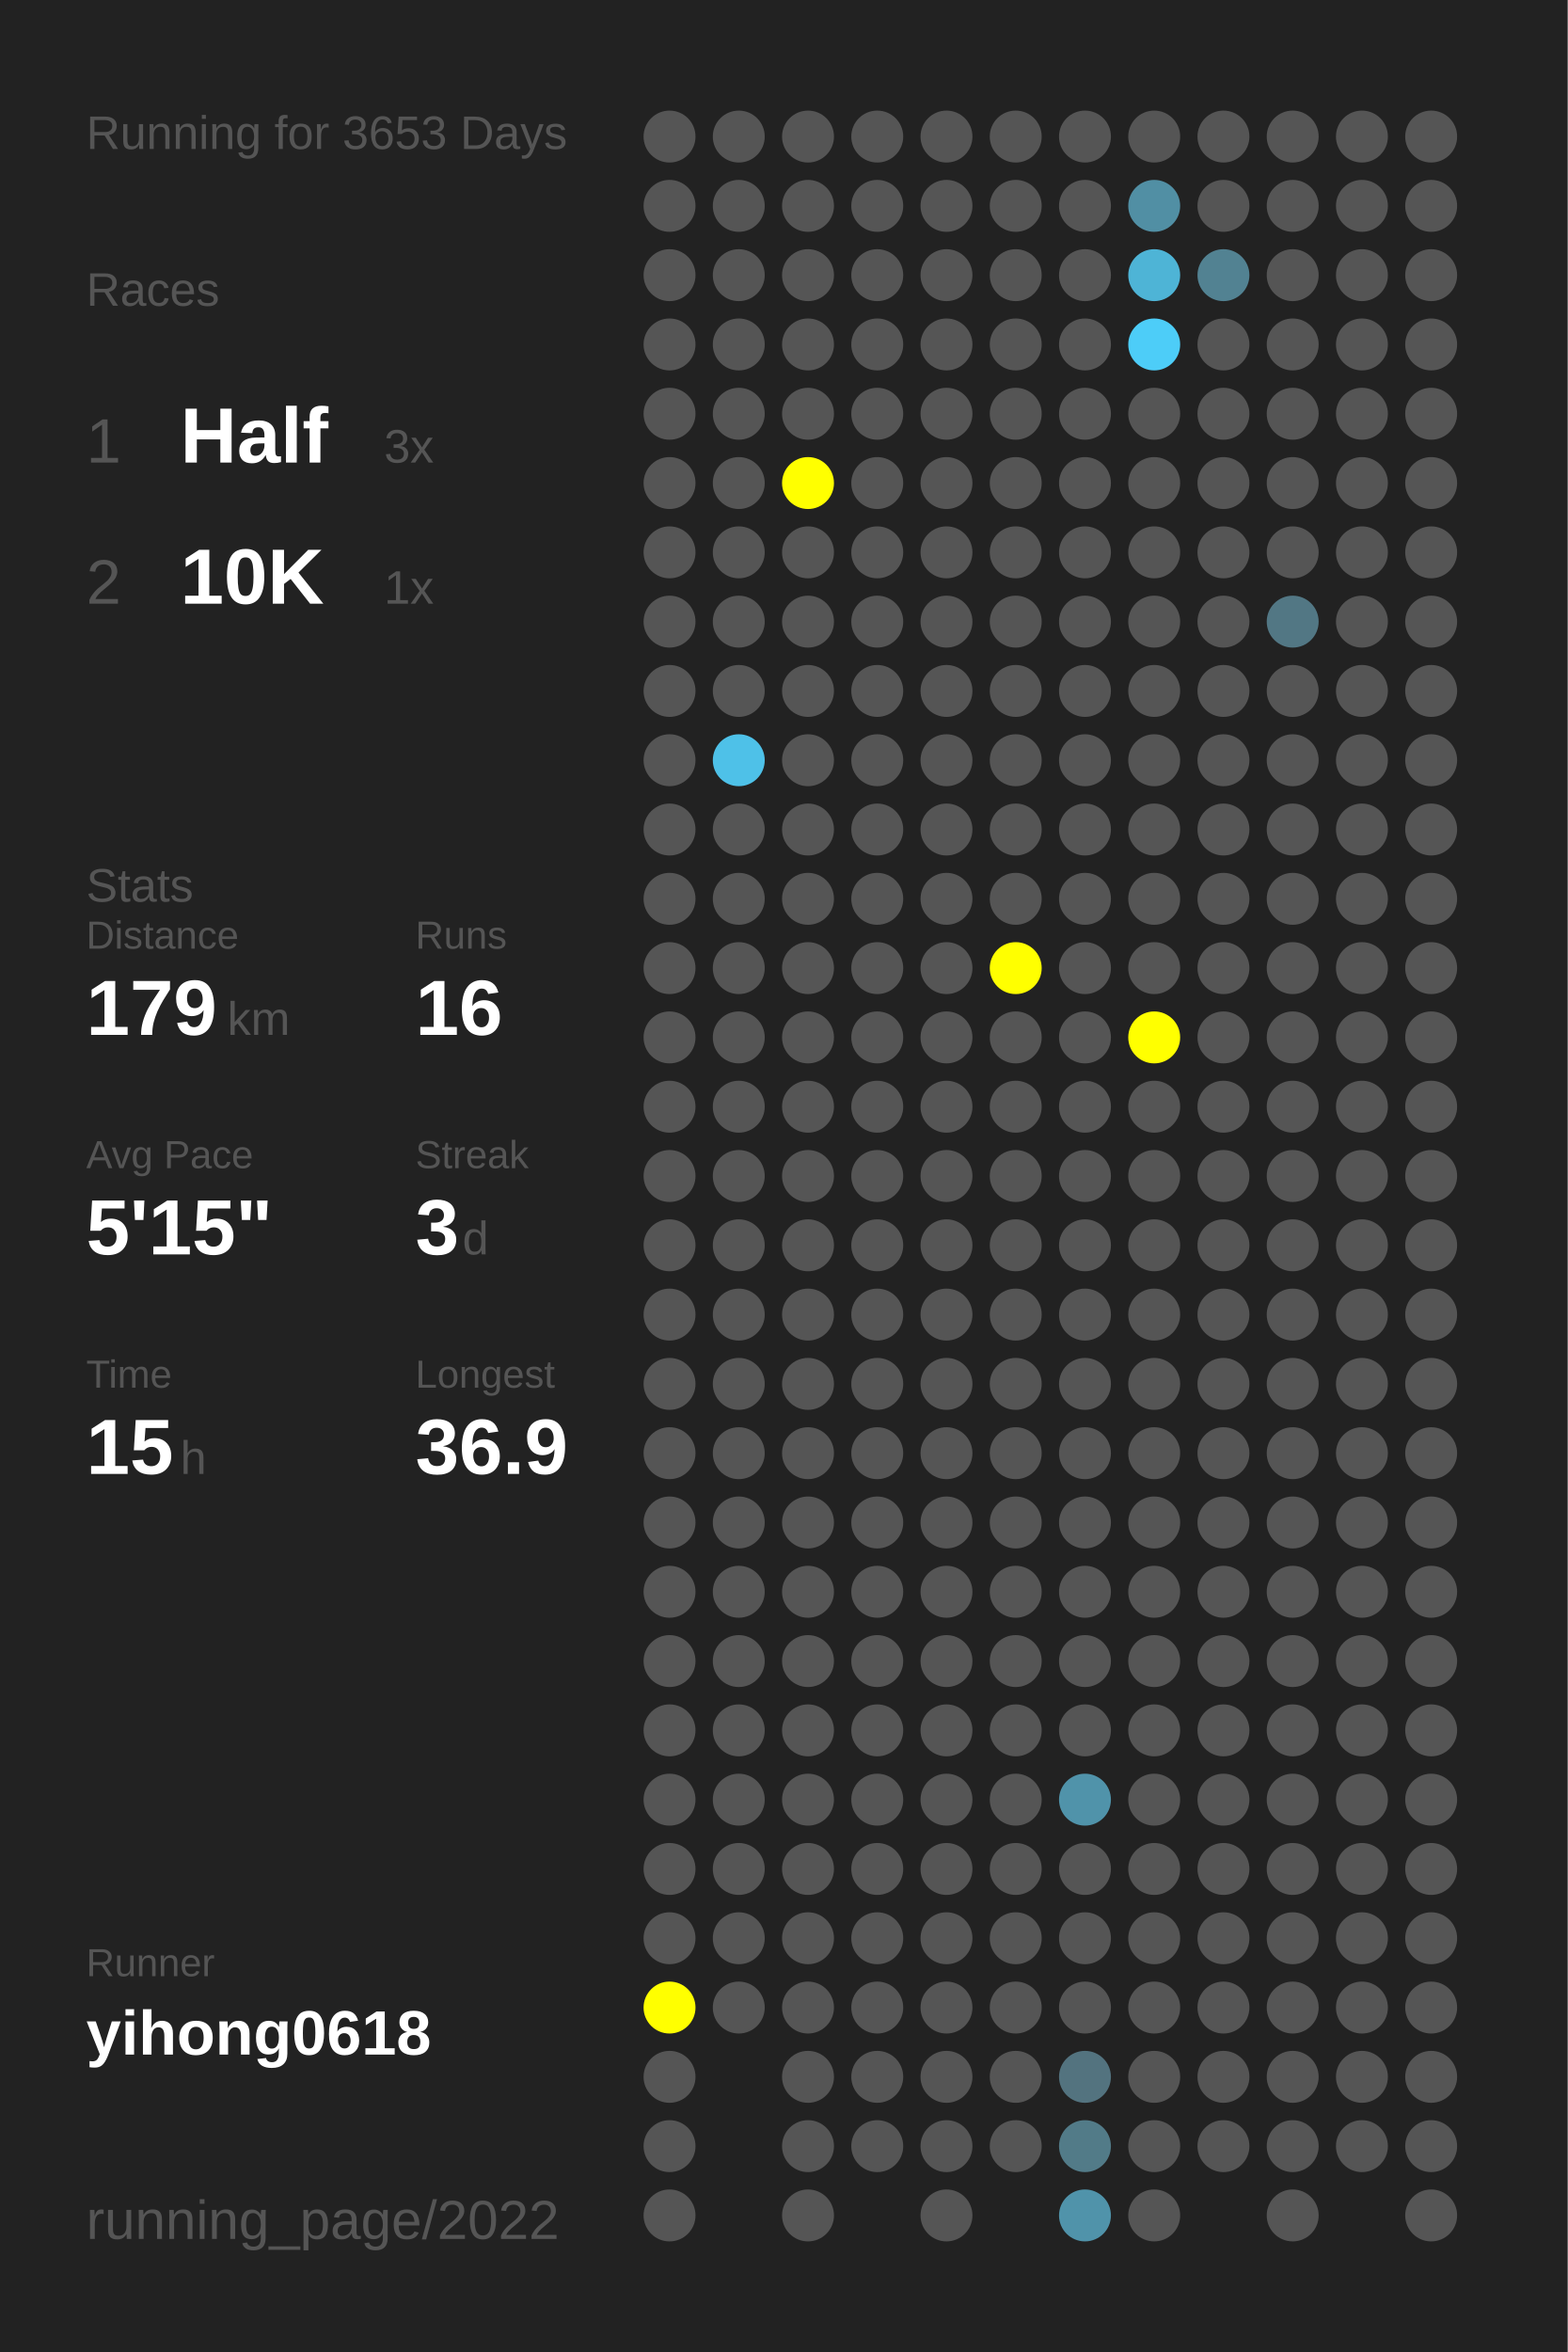
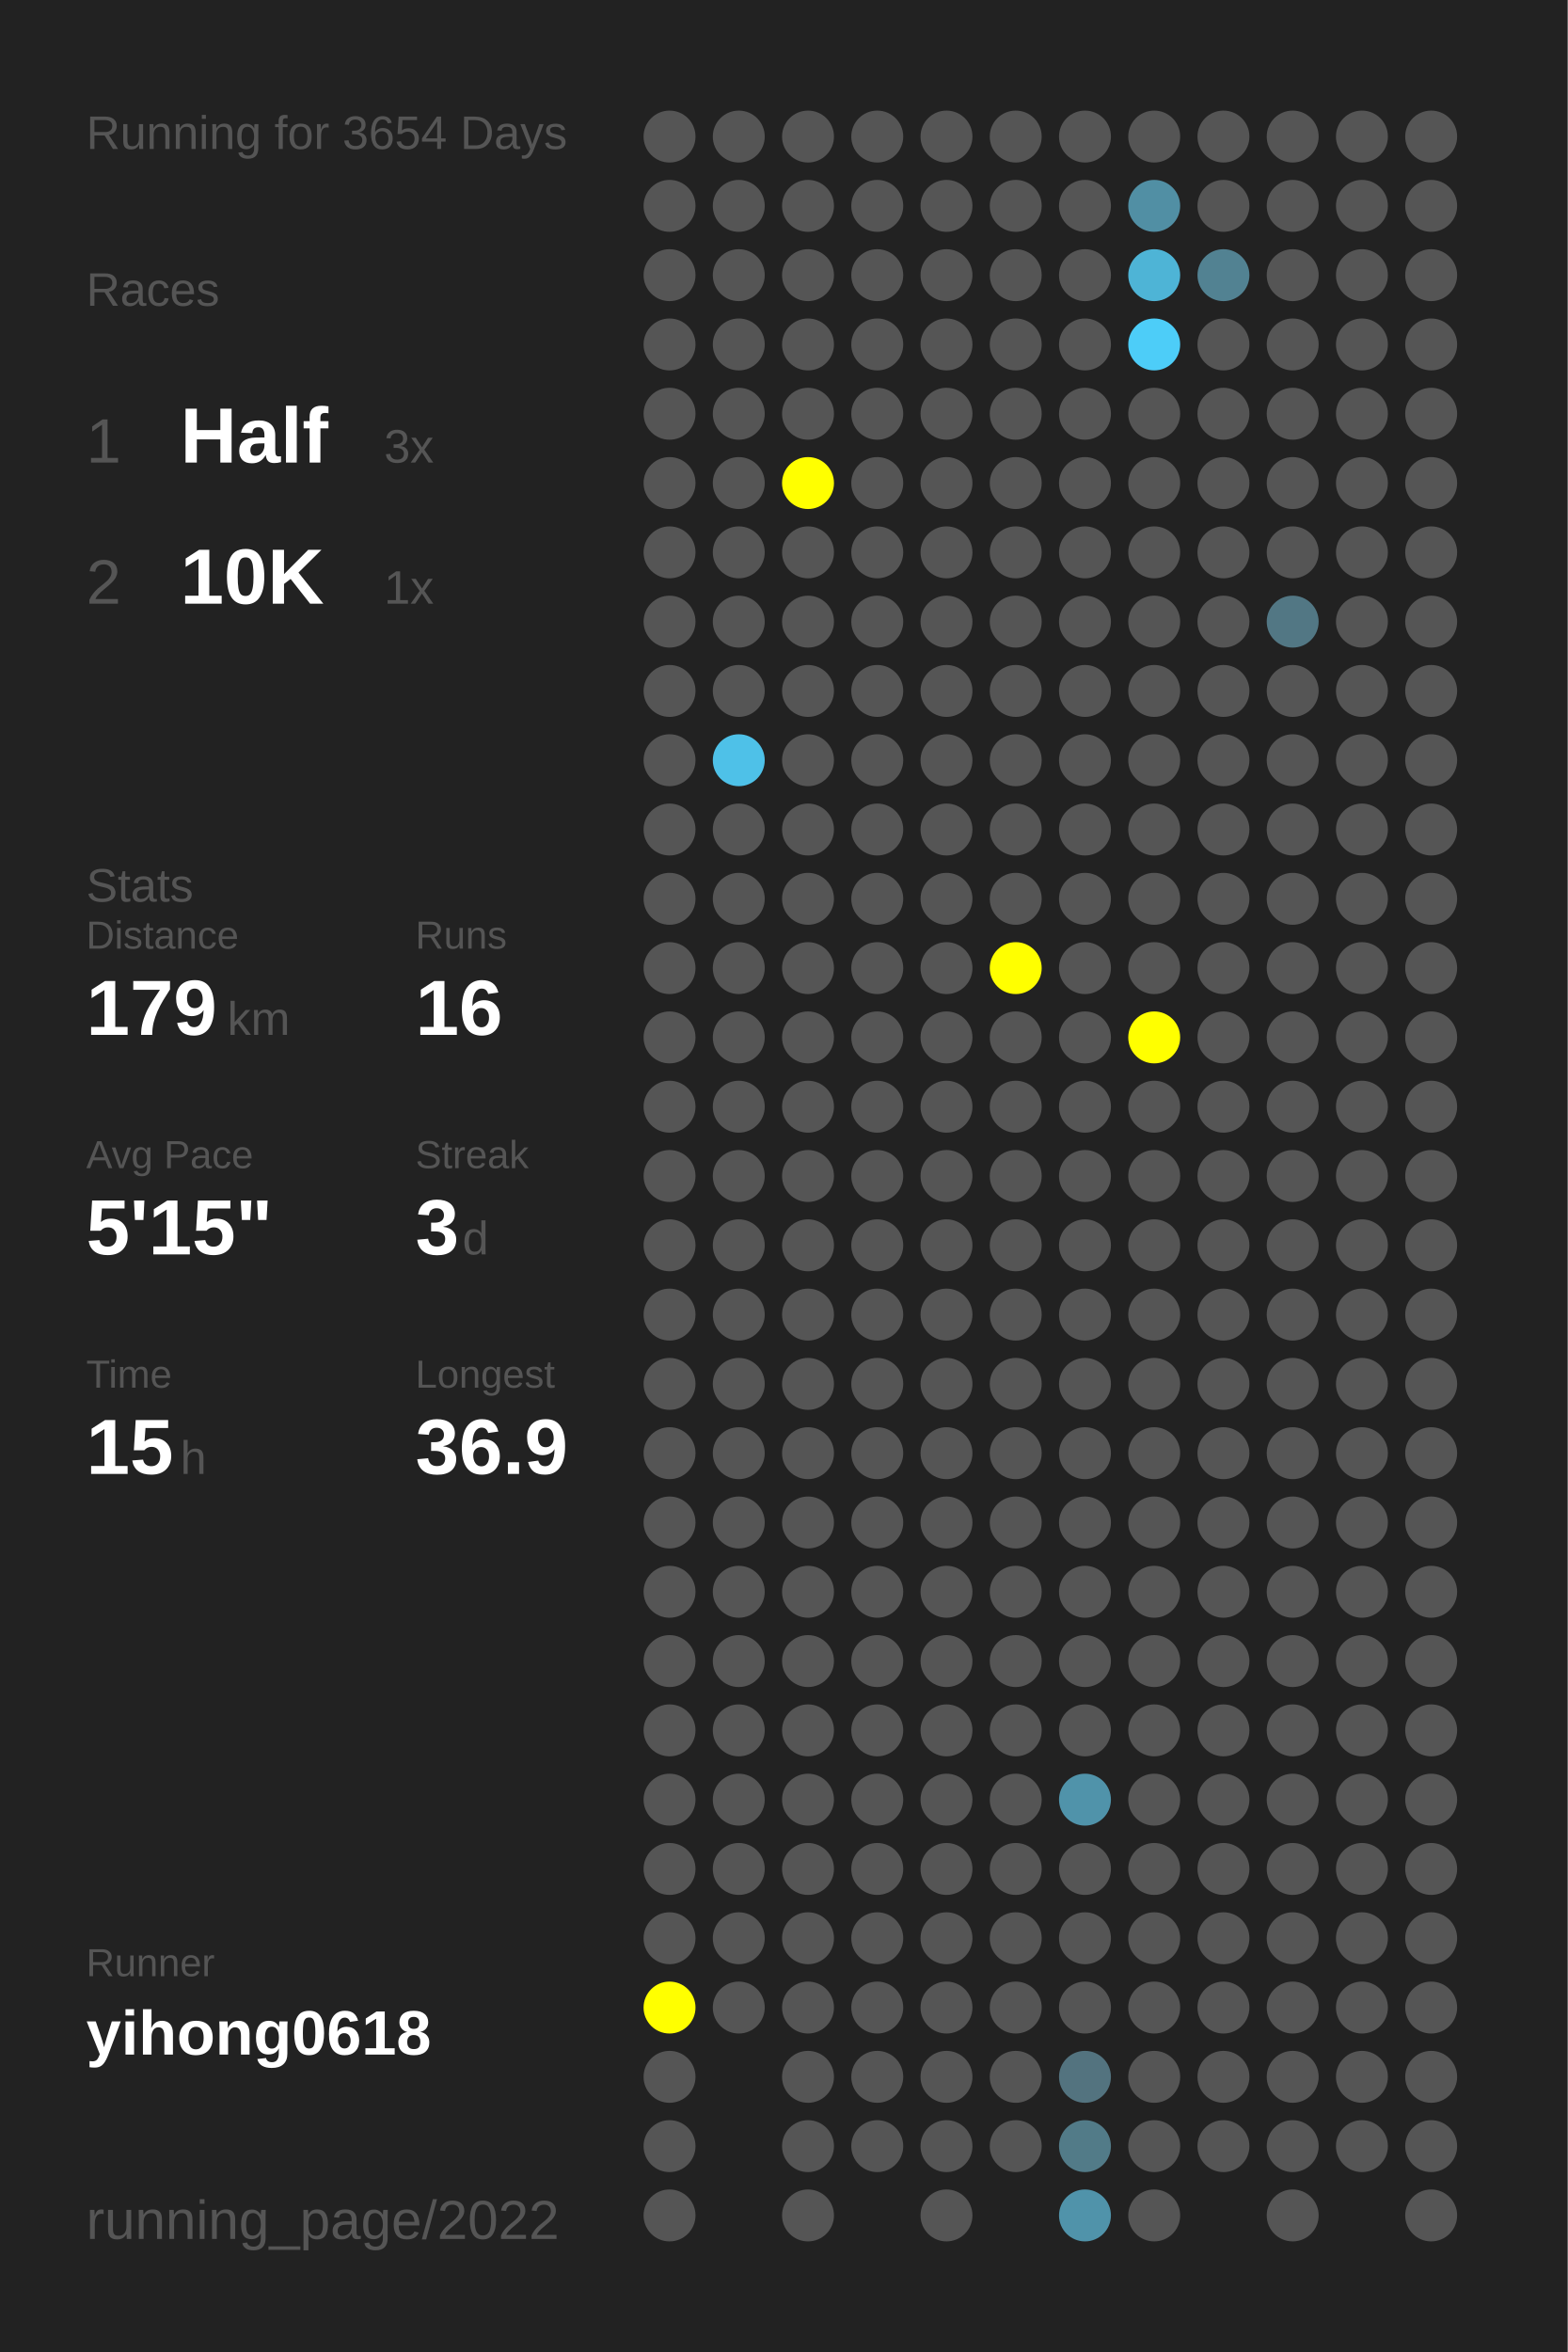
<svg xmlns="http://www.w3.org/2000/svg" baseProfile="full" height="300mm" version="1.1" viewBox="0,0,200,300" width="200mm">
  <defs />
  <rect fill="#222222" height="300" width="200" x="0" y="0" />
-   <text fill="#555555" style="font-size:6px; font-family:Arial;" x="11" y="19">Running for 3653 Days</text>
+   <text fill="#555555" style="font-size:6px; font-family:Arial;" x="11" y="19">Running for 3654 Days</text>
  <text fill="#555555" style="font-size:6px; font-family:Arial;" x="11" y="39">Races</text>
  <text fill="#555555" style="font-size:8px; font-family:Arial;" x="11" y="59">1</text>
  <text fill="#FFFFFF" style="font-size:10px; font-family:Arial; font-weight:bold;" x="23" y="59">Half</text>
  <text fill="#555555" style="font-size:6px; font-family:Arial;" x="49" y="59">3x</text>
  <text fill="#555555" style="font-size:8px; font-family:Arial;" x="11" y="77">2</text>
  <text fill="#FFFFFF" style="font-size:10px; font-family:Arial; font-weight:bold;" x="23" y="77">10K</text>
  <text fill="#555555" style="font-size:6px; font-family:Arial;" x="49" y="77">1x</text>
  <text fill="#555555" style="font-size:6px; font-family:Arial;" x="11" y="115">Stats</text>
  <text fill="#555555" style="font-size:5px; font-family:Arial;" x="11" y="121">Distance</text>
  <text fill="#FFFFFF" style="font-size:10px; font-family:Arial; font-weight:bold;" x="11" y="132">179</text>
  <text fill="#555555" style="font-size:6px; font-family:Arial;" x="29" y="132">km</text>
  <text fill="#555555" style="font-size:5px; font-family:Arial;" x="53" y="121">Runs</text>
  <text fill="#FFFFFF" style="font-size:10px; font-family:Arial; font-weight:bold;" x="53" y="132">16</text>
  <text fill="#555555" style="font-size:5px; font-family:Arial;" x="11" y="149">Avg Pace</text>
  <text fill="#FFFFFF" style="font-size:10px; font-family:Arial; font-weight:bold;" x="11" y="160">5'15"</text>
  <text fill="#555555" style="font-size:5px; font-family:Arial;" x="53" y="149">Streak</text>
  <text fill="#FFFFFF" style="font-size:10px; font-family:Arial; font-weight:bold;" x="53" y="160">3</text>
  <text fill="#555555" style="font-size:6px; font-family:Arial;" x="59" y="160">d</text>
  <text fill="#555555" style="font-size:5px; font-family:Arial;" x="11" y="177">Time</text>
  <text fill="#FFFFFF" style="font-size:10px; font-family:Arial; font-weight:bold;" x="11" y="188">15</text>
  <text fill="#555555" style="font-size:6px; font-family:Arial;" x="23" y="188">h</text>
  <text fill="#555555" style="font-size:5px; font-family:Arial;" x="53" y="177">Longest</text>
  <text fill="#FFFFFF" style="font-size:10px; font-family:Arial; font-weight:bold;" x="53" y="188">36.9</text>
  <text fill="#555555" style="font-size:5px; font-family:Arial;" x="11" y="252.065">Runner</text>
  <text fill="#FFFFFF" style="font-size:8px; font-family:Arial; font-weight:bold;" x="11" y="262.065">yihong0618</text>
  <text fill="#555555" style="font-size:7px; font-family:Arial;" x="11" y="285.581">running_page/2022</text>
  <circle cx="85.417" cy="17.419" fill="#555555" r="3.312" />
  <circle cx="85.417" cy="26.258" fill="#555555" r="3.312" />
  <circle cx="85.417" cy="35.097" fill="#555555" r="3.312" />
  <circle cx="85.417" cy="43.935" fill="#555555" r="3.312" />
  <circle cx="85.417" cy="52.774" fill="#555555" r="3.312" />
  <circle cx="85.417" cy="61.613" fill="#555555" r="3.312" />
  <circle cx="85.417" cy="70.452" fill="#555555" r="3.312" />
  <circle cx="85.417" cy="79.29" fill="#555555" r="3.312" />
  <circle cx="85.417" cy="88.129" fill="#555555" r="3.312" />
  <circle cx="85.417" cy="96.968" fill="#555555" r="3.312" />
  <circle cx="85.417" cy="105.806" fill="#555555" r="3.312" />
  <circle cx="85.417" cy="114.645" fill="#555555" r="3.312" />
  <circle cx="85.417" cy="123.484" fill="#555555" r="3.312" />
  <circle cx="85.417" cy="132.323" fill="#555555" r="3.312" />
  <circle cx="85.417" cy="141.161" fill="#555555" r="3.312" />
  <circle cx="85.417" cy="150" fill="#555555" r="3.312" />
  <circle cx="85.417" cy="158.839" fill="#555555" r="3.312" />
  <circle cx="85.417" cy="167.677" fill="#555555" r="3.312" />
  <circle cx="85.417" cy="176.516" fill="#555555" r="3.312" />
  <circle cx="85.417" cy="185.355" fill="#555555" r="3.312" />
  <circle cx="85.417" cy="194.194" fill="#555555" r="3.312" />
  <circle cx="85.417" cy="203.032" fill="#555555" r="3.312" />
  <circle cx="85.417" cy="211.871" fill="#555555" r="3.312" />
  <circle cx="85.417" cy="220.71" fill="#555555" r="3.312" />
  <circle cx="85.417" cy="229.548" fill="#555555" r="3.312" />
  <circle cx="85.417" cy="238.387" fill="#555555" r="3.312" />
  <circle cx="85.417" cy="247.226" fill="#555555" r="3.312" />
  <circle cx="85.417" cy="256.065" fill="#FFFF00" r="3.312" />
  <circle cx="85.417" cy="264.903" fill="#555555" r="3.312" />
  <circle cx="85.417" cy="273.742" fill="#555555" r="3.312" />
  <circle cx="85.417" cy="282.581" fill="#555555" r="3.312" />
  <circle cx="94.25" cy="17.419" fill="#555555" r="3.312" />
  <circle cx="94.25" cy="26.258" fill="#555555" r="3.312" />
  <circle cx="94.25" cy="35.097" fill="#555555" r="3.312" />
  <circle cx="94.25" cy="43.935" fill="#555555" r="3.312" />
  <circle cx="94.25" cy="52.774" fill="#555555" r="3.312" />
  <circle cx="94.25" cy="61.613" fill="#555555" r="3.312" />
  <circle cx="94.25" cy="70.452" fill="#555555" r="3.312" />
  <circle cx="94.25" cy="79.29" fill="#555555" r="3.312" />
  <circle cx="94.25" cy="88.129" fill="#555555" r="3.312" />
  <circle cx="94.25" cy="96.968" fill="#4ec1e8" r="3.312" />
  <circle cx="94.25" cy="105.806" fill="#555555" r="3.312" />
  <circle cx="94.25" cy="114.645" fill="#555555" r="3.312" />
  <circle cx="94.25" cy="123.484" fill="#555555" r="3.312" />
  <circle cx="94.25" cy="132.323" fill="#555555" r="3.312" />
  <circle cx="94.25" cy="141.161" fill="#555555" r="3.312" />
  <circle cx="94.25" cy="150" fill="#555555" r="3.312" />
  <circle cx="94.25" cy="158.839" fill="#555555" r="3.312" />
  <circle cx="94.25" cy="167.677" fill="#555555" r="3.312" />
  <circle cx="94.25" cy="176.516" fill="#555555" r="3.312" />
  <circle cx="94.25" cy="185.355" fill="#555555" r="3.312" />
  <circle cx="94.25" cy="194.194" fill="#555555" r="3.312" />
  <circle cx="94.25" cy="203.032" fill="#555555" r="3.312" />
  <circle cx="94.25" cy="211.871" fill="#555555" r="3.312" />
  <circle cx="94.25" cy="220.71" fill="#555555" r="3.312" />
  <circle cx="94.25" cy="229.548" fill="#555555" r="3.312" />
  <circle cx="94.25" cy="238.387" fill="#555555" r="3.312" />
  <circle cx="94.25" cy="247.226" fill="#555555" r="3.312" />
  <circle cx="94.25" cy="256.065" fill="#555555" r="3.312" />
  <circle cx="103.083" cy="17.419" fill="#555555" r="3.312" />
  <circle cx="103.083" cy="26.258" fill="#555555" r="3.312" />
  <circle cx="103.083" cy="35.097" fill="#555555" r="3.312" />
  <circle cx="103.083" cy="43.935" fill="#555555" r="3.312" />
  <circle cx="103.083" cy="52.774" fill="#555555" r="3.312" />
  <circle cx="103.083" cy="61.613" fill="#FFFF00" r="3.312" />
  <circle cx="103.083" cy="70.452" fill="#555555" r="3.312" />
  <circle cx="103.083" cy="79.29" fill="#555555" r="3.312" />
  <circle cx="103.083" cy="88.129" fill="#555555" r="3.312" />
  <circle cx="103.083" cy="96.968" fill="#555555" r="3.312" />
  <circle cx="103.083" cy="105.806" fill="#555555" r="3.312" />
  <circle cx="103.083" cy="114.645" fill="#555555" r="3.312" />
  <circle cx="103.083" cy="123.484" fill="#555555" r="3.312" />
  <circle cx="103.083" cy="132.323" fill="#555555" r="3.312" />
  <circle cx="103.083" cy="141.161" fill="#555555" r="3.312" />
  <circle cx="103.083" cy="150" fill="#555555" r="3.312" />
  <circle cx="103.083" cy="158.839" fill="#555555" r="3.312" />
  <circle cx="103.083" cy="167.677" fill="#555555" r="3.312" />
  <circle cx="103.083" cy="176.516" fill="#555555" r="3.312" />
  <circle cx="103.083" cy="185.355" fill="#555555" r="3.312" />
  <circle cx="103.083" cy="194.194" fill="#555555" r="3.312" />
  <circle cx="103.083" cy="203.032" fill="#555555" r="3.312" />
  <circle cx="103.083" cy="211.871" fill="#555555" r="3.312" />
  <circle cx="103.083" cy="220.71" fill="#555555" r="3.312" />
  <circle cx="103.083" cy="229.548" fill="#555555" r="3.312" />
  <circle cx="103.083" cy="238.387" fill="#555555" r="3.312" />
  <circle cx="103.083" cy="247.226" fill="#555555" r="3.312" />
  <circle cx="103.083" cy="256.065" fill="#555555" r="3.312" />
  <circle cx="103.083" cy="264.903" fill="#555555" r="3.312" />
  <circle cx="103.083" cy="273.742" fill="#555555" r="3.312" />
  <circle cx="103.083" cy="282.581" fill="#555555" r="3.312" />
  <circle cx="111.917" cy="17.419" fill="#555555" r="3.312" />
  <circle cx="111.917" cy="26.258" fill="#555555" r="3.312" />
  <circle cx="111.917" cy="35.097" fill="#555555" r="3.312" />
  <circle cx="111.917" cy="43.935" fill="#555555" r="3.312" />
  <circle cx="111.917" cy="52.774" fill="#555555" r="3.312" />
  <circle cx="111.917" cy="61.613" fill="#555555" r="3.312" />
  <circle cx="111.917" cy="70.452" fill="#555555" r="3.312" />
  <circle cx="111.917" cy="79.29" fill="#555555" r="3.312" />
  <circle cx="111.917" cy="88.129" fill="#555555" r="3.312" />
  <circle cx="111.917" cy="96.968" fill="#555555" r="3.312" />
  <circle cx="111.917" cy="105.806" fill="#555555" r="3.312" />
  <circle cx="111.917" cy="114.645" fill="#555555" r="3.312" />
  <circle cx="111.917" cy="123.484" fill="#555555" r="3.312" />
  <circle cx="111.917" cy="132.323" fill="#555555" r="3.312" />
  <circle cx="111.917" cy="141.161" fill="#555555" r="3.312" />
  <circle cx="111.917" cy="150" fill="#555555" r="3.312" />
  <circle cx="111.917" cy="158.839" fill="#555555" r="3.312" />
  <circle cx="111.917" cy="167.677" fill="#555555" r="3.312" />
  <circle cx="111.917" cy="176.516" fill="#555555" r="3.312" />
  <circle cx="111.917" cy="185.355" fill="#555555" r="3.312" />
  <circle cx="111.917" cy="194.194" fill="#555555" r="3.312" />
  <circle cx="111.917" cy="203.032" fill="#555555" r="3.312" />
  <circle cx="111.917" cy="211.871" fill="#555555" r="3.312" />
  <circle cx="111.917" cy="220.71" fill="#555555" r="3.312" />
  <circle cx="111.917" cy="229.548" fill="#555555" r="3.312" />
  <circle cx="111.917" cy="238.387" fill="#555555" r="3.312" />
  <circle cx="111.917" cy="247.226" fill="#555555" r="3.312" />
  <circle cx="111.917" cy="256.065" fill="#555555" r="3.312" />
  <circle cx="111.917" cy="264.903" fill="#555555" r="3.312" />
  <circle cx="111.917" cy="273.742" fill="#555555" r="3.312" />
  <circle cx="120.75" cy="17.419" fill="#555555" r="3.312" />
  <circle cx="120.75" cy="26.258" fill="#555555" r="3.312" />
  <circle cx="120.75" cy="35.097" fill="#555555" r="3.312" />
  <circle cx="120.75" cy="43.935" fill="#555555" r="3.312" />
  <circle cx="120.75" cy="52.774" fill="#555555" r="3.312" />
  <circle cx="120.75" cy="61.613" fill="#555555" r="3.312" />
  <circle cx="120.75" cy="70.452" fill="#555555" r="3.312" />
  <circle cx="120.75" cy="79.29" fill="#555555" r="3.312" />
  <circle cx="120.75" cy="88.129" fill="#555555" r="3.312" />
  <circle cx="120.75" cy="96.968" fill="#555555" r="3.312" />
  <circle cx="120.75" cy="105.806" fill="#555555" r="3.312" />
  <circle cx="120.75" cy="114.645" fill="#555555" r="3.312" />
  <circle cx="120.75" cy="123.484" fill="#555555" r="3.312" />
  <circle cx="120.75" cy="132.323" fill="#555555" r="3.312" />
  <circle cx="120.75" cy="141.161" fill="#555555" r="3.312" />
  <circle cx="120.75" cy="150" fill="#555555" r="3.312" />
  <circle cx="120.75" cy="158.839" fill="#555555" r="3.312" />
  <circle cx="120.75" cy="167.677" fill="#555555" r="3.312" />
  <circle cx="120.75" cy="176.516" fill="#555555" r="3.312" />
  <circle cx="120.75" cy="185.355" fill="#555555" r="3.312" />
  <circle cx="120.75" cy="194.194" fill="#555555" r="3.312" />
  <circle cx="120.75" cy="203.032" fill="#555555" r="3.312" />
  <circle cx="120.75" cy="211.871" fill="#555555" r="3.312" />
  <circle cx="120.75" cy="220.71" fill="#555555" r="3.312" />
  <circle cx="120.75" cy="229.548" fill="#555555" r="3.312" />
  <circle cx="120.75" cy="238.387" fill="#555555" r="3.312" />
  <circle cx="120.75" cy="247.226" fill="#555555" r="3.312" />
  <circle cx="120.75" cy="256.065" fill="#555555" r="3.312" />
  <circle cx="120.75" cy="264.903" fill="#555555" r="3.312" />
  <circle cx="120.75" cy="273.742" fill="#555555" r="3.312" />
  <circle cx="120.75" cy="282.581" fill="#555555" r="3.312" />
  <circle cx="129.583" cy="17.419" fill="#555555" r="3.312" />
  <circle cx="129.583" cy="26.258" fill="#555555" r="3.312" />
  <circle cx="129.583" cy="35.097" fill="#555555" r="3.312" />
  <circle cx="129.583" cy="43.935" fill="#555555" r="3.312" />
  <circle cx="129.583" cy="52.774" fill="#555555" r="3.312" />
  <circle cx="129.583" cy="61.613" fill="#555555" r="3.312" />
  <circle cx="129.583" cy="70.452" fill="#555555" r="3.312" />
  <circle cx="129.583" cy="79.29" fill="#555555" r="3.312" />
  <circle cx="129.583" cy="88.129" fill="#555555" r="3.312" />
  <circle cx="129.583" cy="96.968" fill="#555555" r="3.312" />
  <circle cx="129.583" cy="105.806" fill="#555555" r="3.312" />
  <circle cx="129.583" cy="114.645" fill="#555555" r="3.312" />
  <circle cx="129.583" cy="123.484" fill="#FFFF00" r="3.312" />
  <circle cx="129.583" cy="132.323" fill="#555555" r="3.312" />
  <circle cx="129.583" cy="141.161" fill="#555555" r="3.312" />
  <circle cx="129.583" cy="150" fill="#555555" r="3.312" />
  <circle cx="129.583" cy="158.839" fill="#555555" r="3.312" />
  <circle cx="129.583" cy="167.677" fill="#555555" r="3.312" />
  <circle cx="129.583" cy="176.516" fill="#555555" r="3.312" />
  <circle cx="129.583" cy="185.355" fill="#555555" r="3.312" />
  <circle cx="129.583" cy="194.194" fill="#555555" r="3.312" />
  <circle cx="129.583" cy="203.032" fill="#555555" r="3.312" />
  <circle cx="129.583" cy="211.871" fill="#555555" r="3.312" />
  <circle cx="129.583" cy="220.71" fill="#555555" r="3.312" />
  <circle cx="129.583" cy="229.548" fill="#555555" r="3.312" />
  <circle cx="129.583" cy="238.387" fill="#555555" r="3.312" />
  <circle cx="129.583" cy="247.226" fill="#555555" r="3.312" />
  <circle cx="129.583" cy="256.065" fill="#555555" r="3.312" />
  <circle cx="129.583" cy="264.903" fill="#555555" r="3.312" />
  <circle cx="129.583" cy="273.742" fill="#555555" r="3.312" />
  <circle cx="138.417" cy="17.419" fill="#555555" r="3.312" />
  <circle cx="138.417" cy="26.258" fill="#555555" r="3.312" />
  <circle cx="138.417" cy="35.097" fill="#555555" r="3.312" />
  <circle cx="138.417" cy="43.935" fill="#555555" r="3.312" />
  <circle cx="138.417" cy="52.774" fill="#555555" r="3.312" />
  <circle cx="138.417" cy="61.613" fill="#555555" r="3.312" />
  <circle cx="138.417" cy="70.452" fill="#555555" r="3.312" />
  <circle cx="138.417" cy="79.29" fill="#555555" r="3.312" />
  <circle cx="138.417" cy="88.129" fill="#555555" r="3.312" />
  <circle cx="138.417" cy="96.968" fill="#555555" r="3.312" />
  <circle cx="138.417" cy="105.806" fill="#555555" r="3.312" />
  <circle cx="138.417" cy="114.645" fill="#555555" r="3.312" />
  <circle cx="138.417" cy="123.484" fill="#555555" r="3.312" />
  <circle cx="138.417" cy="132.323" fill="#555555" r="3.312" />
  <circle cx="138.417" cy="141.161" fill="#555555" r="3.312" />
  <circle cx="138.417" cy="150" fill="#555555" r="3.312" />
  <circle cx="138.417" cy="158.839" fill="#555555" r="3.312" />
  <circle cx="138.417" cy="167.677" fill="#555555" r="3.312" />
  <circle cx="138.417" cy="176.516" fill="#555555" r="3.312" />
  <circle cx="138.417" cy="185.355" fill="#555555" r="3.312" />
  <circle cx="138.417" cy="194.194" fill="#555555" r="3.312" />
  <circle cx="138.417" cy="203.032" fill="#555555" r="3.312" />
  <circle cx="138.417" cy="211.871" fill="#555555" r="3.312" />
  <circle cx="138.417" cy="220.71" fill="#555555" r="3.312" />
  <circle cx="138.417" cy="229.548" fill="#5093aa" r="3.312" />
  <circle cx="138.417" cy="238.387" fill="#555555" r="3.312" />
  <circle cx="138.417" cy="247.226" fill="#555555" r="3.312" />
  <circle cx="138.417" cy="256.065" fill="#555555" r="3.312" />
  <circle cx="138.417" cy="264.903" fill="#53737f" r="3.312" />
  <circle cx="138.417" cy="273.742" fill="#527b88" r="3.312" />
  <circle cx="138.417" cy="282.581" fill="#5093aa" r="3.312" />
  <circle cx="147.25" cy="17.419" fill="#555555" r="3.312" />
  <circle cx="147.25" cy="26.258" fill="#518fa4" r="3.312" />
  <circle cx="147.25" cy="35.097" fill="#4eb4d6" r="3.312" />
  <circle cx="147.25" cy="43.935" fill="#4dcdf8" r="3.312" />
  <circle cx="147.25" cy="52.774" fill="#555555" r="3.312" />
  <circle cx="147.25" cy="61.613" fill="#555555" r="3.312" />
  <circle cx="147.25" cy="70.452" fill="#555555" r="3.312" />
  <circle cx="147.25" cy="79.29" fill="#555555" r="3.312" />
  <circle cx="147.25" cy="88.129" fill="#555555" r="3.312" />
  <circle cx="147.25" cy="96.968" fill="#555555" r="3.312" />
  <circle cx="147.25" cy="105.806" fill="#555555" r="3.312" />
  <circle cx="147.25" cy="114.645" fill="#555555" r="3.312" />
  <circle cx="147.25" cy="123.484" fill="#555555" r="3.312" />
  <circle cx="147.25" cy="132.323" fill="#FFFF00" r="3.312" />
  <circle cx="147.25" cy="141.161" fill="#555555" r="3.312" />
  <circle cx="147.25" cy="150" fill="#555555" r="3.312" />
  <circle cx="147.25" cy="158.839" fill="#555555" r="3.312" />
  <circle cx="147.25" cy="167.677" fill="#555555" r="3.312" />
  <circle cx="147.25" cy="176.516" fill="#555555" r="3.312" />
  <circle cx="147.25" cy="185.355" fill="#555555" r="3.312" />
  <circle cx="147.25" cy="194.194" fill="#555555" r="3.312" />
  <circle cx="147.25" cy="203.032" fill="#555555" r="3.312" />
  <circle cx="147.25" cy="211.871" fill="#555555" r="3.312" />
  <circle cx="147.25" cy="220.71" fill="#555555" r="3.312" />
  <circle cx="147.25" cy="229.548" fill="#555555" r="3.312" />
  <circle cx="147.25" cy="238.387" fill="#555555" r="3.312" />
  <circle cx="147.25" cy="247.226" fill="#555555" r="3.312" />
  <circle cx="147.25" cy="256.065" fill="#555555" r="3.312" />
  <circle cx="147.25" cy="264.903" fill="#555555" r="3.312" />
  <circle cx="147.25" cy="273.742" fill="#555555" r="3.312" />
  <circle cx="147.25" cy="282.581" fill="#555555" r="3.312" />
  <circle cx="156.083" cy="17.419" fill="#555555" r="3.312" />
  <circle cx="156.083" cy="26.258" fill="#555555" r="3.312" />
  <circle cx="156.083" cy="35.097" fill="#528292" r="3.312" />
  <circle cx="156.083" cy="43.935" fill="#555555" r="3.312" />
  <circle cx="156.083" cy="52.774" fill="#555555" r="3.312" />
  <circle cx="156.083" cy="61.613" fill="#555555" r="3.312" />
  <circle cx="156.083" cy="70.452" fill="#555555" r="3.312" />
  <circle cx="156.083" cy="79.29" fill="#555555" r="3.312" />
  <circle cx="156.083" cy="88.129" fill="#555555" r="3.312" />
  <circle cx="156.083" cy="96.968" fill="#555555" r="3.312" />
  <circle cx="156.083" cy="105.806" fill="#555555" r="3.312" />
  <circle cx="156.083" cy="114.645" fill="#555555" r="3.312" />
  <circle cx="156.083" cy="123.484" fill="#555555" r="3.312" />
  <circle cx="156.083" cy="132.323" fill="#555555" r="3.312" />
  <circle cx="156.083" cy="141.161" fill="#555555" r="3.312" />
  <circle cx="156.083" cy="150" fill="#555555" r="3.312" />
  <circle cx="156.083" cy="158.839" fill="#555555" r="3.312" />
  <circle cx="156.083" cy="167.677" fill="#555555" r="3.312" />
  <circle cx="156.083" cy="176.516" fill="#555555" r="3.312" />
  <circle cx="156.083" cy="185.355" fill="#555555" r="3.312" />
  <circle cx="156.083" cy="194.194" fill="#555555" r="3.312" />
  <circle cx="156.083" cy="203.032" fill="#555555" r="3.312" />
  <circle cx="156.083" cy="211.871" fill="#555555" r="3.312" />
  <circle cx="156.083" cy="220.71" fill="#555555" r="3.312" />
  <circle cx="156.083" cy="229.548" fill="#555555" r="3.312" />
  <circle cx="156.083" cy="238.387" fill="#555555" r="3.312" />
  <circle cx="156.083" cy="247.226" fill="#555555" r="3.312" />
  <circle cx="156.083" cy="256.065" fill="#555555" r="3.312" />
  <circle cx="156.083" cy="264.903" fill="#555555" r="3.312" />
  <circle cx="156.083" cy="273.742" fill="#555555" r="3.312" />
  <circle cx="164.917" cy="17.419" fill="#555555" r="3.312" />
  <circle cx="164.917" cy="26.258" fill="#555555" r="3.312" />
  <circle cx="164.917" cy="35.097" fill="#555555" r="3.312" />
  <circle cx="164.917" cy="43.935" fill="#555555" r="3.312" />
  <circle cx="164.917" cy="52.774" fill="#555555" r="3.312" />
  <circle cx="164.917" cy="61.613" fill="#555555" r="3.312" />
  <circle cx="164.917" cy="70.452" fill="#555555" r="3.312" />
  <circle cx="164.917" cy="79.29" fill="#527784" r="3.312" />
  <circle cx="164.917" cy="88.129" fill="#555555" r="3.312" />
  <circle cx="164.917" cy="96.968" fill="#555555" r="3.312" />
  <circle cx="164.917" cy="105.806" fill="#555555" r="3.312" />
  <circle cx="164.917" cy="114.645" fill="#555555" r="3.312" />
  <circle cx="164.917" cy="123.484" fill="#555555" r="3.312" />
  <circle cx="164.917" cy="132.323" fill="#555555" r="3.312" />
  <circle cx="164.917" cy="141.161" fill="#555555" r="3.312" />
  <circle cx="164.917" cy="150" fill="#555555" r="3.312" />
  <circle cx="164.917" cy="158.839" fill="#555555" r="3.312" />
  <circle cx="164.917" cy="167.677" fill="#555555" r="3.312" />
  <circle cx="164.917" cy="176.516" fill="#555555" r="3.312" />
  <circle cx="164.917" cy="185.355" fill="#555555" r="3.312" />
  <circle cx="164.917" cy="194.194" fill="#555555" r="3.312" />
  <circle cx="164.917" cy="203.032" fill="#555555" r="3.312" />
  <circle cx="164.917" cy="211.871" fill="#555555" r="3.312" />
  <circle cx="164.917" cy="220.71" fill="#555555" r="3.312" />
  <circle cx="164.917" cy="229.548" fill="#555555" r="3.312" />
  <circle cx="164.917" cy="238.387" fill="#555555" r="3.312" />
  <circle cx="164.917" cy="247.226" fill="#555555" r="3.312" />
  <circle cx="164.917" cy="256.065" fill="#555555" r="3.312" />
  <circle cx="164.917" cy="264.903" fill="#555555" r="3.312" />
  <circle cx="164.917" cy="273.742" fill="#555555" r="3.312" />
  <circle cx="164.917" cy="282.581" fill="#555555" r="3.312" />
  <circle cx="173.75" cy="17.419" fill="#555555" r="3.312" />
  <circle cx="173.75" cy="26.258" fill="#555555" r="3.312" />
  <circle cx="173.75" cy="35.097" fill="#555555" r="3.312" />
  <circle cx="173.75" cy="43.935" fill="#555555" r="3.312" />
  <circle cx="173.75" cy="52.774" fill="#555555" r="3.312" />
  <circle cx="173.75" cy="61.613" fill="#555555" r="3.312" />
  <circle cx="173.75" cy="70.452" fill="#555555" r="3.312" />
  <circle cx="173.75" cy="79.29" fill="#555555" r="3.312" />
  <circle cx="173.75" cy="88.129" fill="#555555" r="3.312" />
  <circle cx="173.75" cy="96.968" fill="#555555" r="3.312" />
  <circle cx="173.75" cy="105.806" fill="#555555" r="3.312" />
  <circle cx="173.75" cy="114.645" fill="#555555" r="3.312" />
  <circle cx="173.75" cy="123.484" fill="#555555" r="3.312" />
  <circle cx="173.75" cy="132.323" fill="#555555" r="3.312" />
  <circle cx="173.75" cy="141.161" fill="#555555" r="3.312" />
  <circle cx="173.75" cy="150" fill="#555555" r="3.312" />
  <circle cx="173.75" cy="158.839" fill="#555555" r="3.312" />
  <circle cx="173.75" cy="167.677" fill="#555555" r="3.312" />
  <circle cx="173.75" cy="176.516" fill="#555555" r="3.312" />
  <circle cx="173.75" cy="185.355" fill="#555555" r="3.312" />
  <circle cx="173.75" cy="194.194" fill="#555555" r="3.312" />
  <circle cx="173.75" cy="203.032" fill="#555555" r="3.312" />
  <circle cx="173.75" cy="211.871" fill="#555555" r="3.312" />
  <circle cx="173.75" cy="220.71" fill="#555555" r="3.312" />
  <circle cx="173.75" cy="229.548" fill="#555555" r="3.312" />
  <circle cx="173.75" cy="238.387" fill="#555555" r="3.312" />
  <circle cx="173.75" cy="247.226" fill="#555555" r="3.312" />
  <circle cx="173.75" cy="256.065" fill="#555555" r="3.312" />
  <circle cx="173.75" cy="264.903" fill="#555555" r="3.312" />
  <circle cx="173.75" cy="273.742" fill="#555555" r="3.312" />
  <circle cx="182.583" cy="17.419" fill="#555555" r="3.312" />
  <circle cx="182.583" cy="26.258" fill="#555555" r="3.312" />
  <circle cx="182.583" cy="35.097" fill="#555555" r="3.312" />
  <circle cx="182.583" cy="43.935" fill="#555555" r="3.312" />
  <circle cx="182.583" cy="52.774" fill="#555555" r="3.312" />
  <circle cx="182.583" cy="61.613" fill="#555555" r="3.312" />
  <circle cx="182.583" cy="70.452" fill="#555555" r="3.312" />
  <circle cx="182.583" cy="79.29" fill="#555555" r="3.312" />
  <circle cx="182.583" cy="88.129" fill="#555555" r="3.312" />
  <circle cx="182.583" cy="96.968" fill="#555555" r="3.312" />
  <circle cx="182.583" cy="105.806" fill="#555555" r="3.312" />
  <circle cx="182.583" cy="114.645" fill="#555555" r="3.312" />
  <circle cx="182.583" cy="123.484" fill="#555555" r="3.312" />
  <circle cx="182.583" cy="132.323" fill="#555555" r="3.312" />
  <circle cx="182.583" cy="141.161" fill="#555555" r="3.312" />
  <circle cx="182.583" cy="150" fill="#555555" r="3.312" />
  <circle cx="182.583" cy="158.839" fill="#555555" r="3.312" />
  <circle cx="182.583" cy="167.677" fill="#555555" r="3.312" />
  <circle cx="182.583" cy="176.516" fill="#555555" r="3.312" />
  <circle cx="182.583" cy="185.355" fill="#555555" r="3.312" />
  <circle cx="182.583" cy="194.194" fill="#555555" r="3.312" />
  <circle cx="182.583" cy="203.032" fill="#555555" r="3.312" />
  <circle cx="182.583" cy="211.871" fill="#555555" r="3.312" />
  <circle cx="182.583" cy="220.71" fill="#555555" r="3.312" />
  <circle cx="182.583" cy="229.548" fill="#555555" r="3.312" />
  <circle cx="182.583" cy="238.387" fill="#555555" r="3.312" />
  <circle cx="182.583" cy="247.226" fill="#555555" r="3.312" />
  <circle cx="182.583" cy="256.065" fill="#555555" r="3.312" />
  <circle cx="182.583" cy="264.903" fill="#555555" r="3.312" />
  <circle cx="182.583" cy="273.742" fill="#555555" r="3.312" />
  <circle cx="182.583" cy="282.581" fill="#555555" r="3.312" />
</svg>
